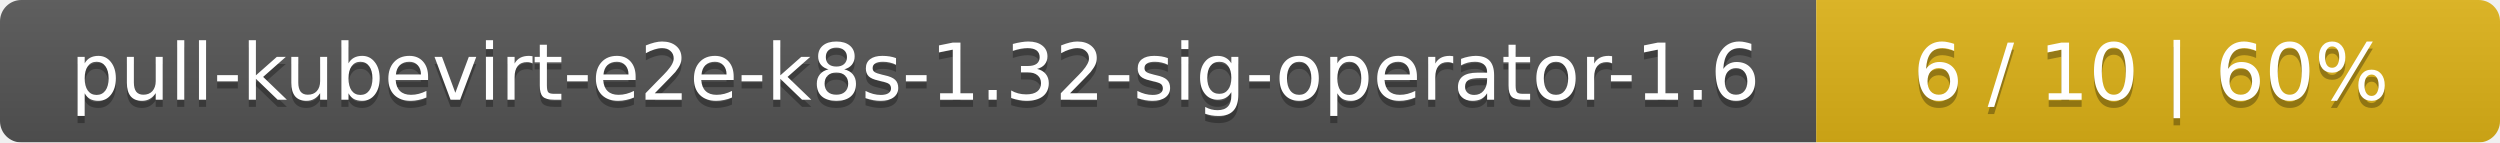
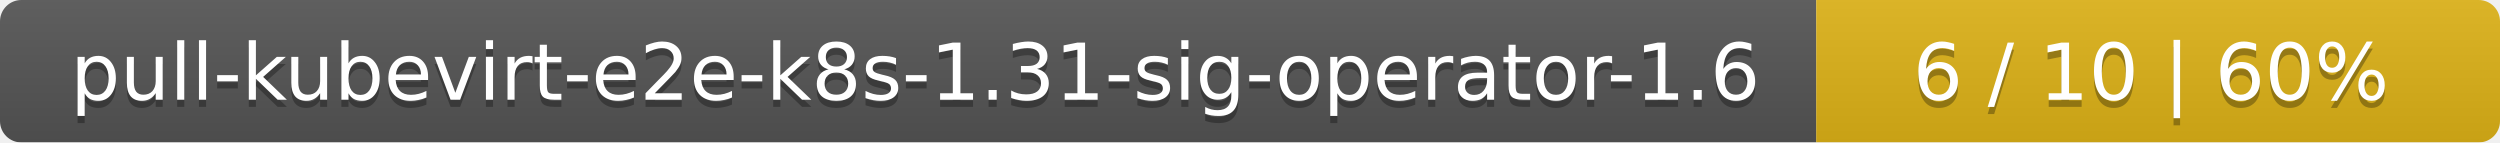
<svg xmlns="http://www.w3.org/2000/svg" width="351" height="20">
  <linearGradient id="smooth" x2="0" y2="100%">
    <stop offset="0" stop-color="#bbb" stop-opacity=".1" />
    <stop offset="1" stop-opacity=".1" />
  </linearGradient>
  <mask id="round">
    <rect width="351" height="20" rx="3" fill="#fff" />
  </mask>
  <g mask="url(#round)">
    <rect width="255" height="20" fill="#555" />
    <rect x="255" width="96" height="20" fill="#dfb317" />
    <rect width="351" height="20" fill="url(#smooth)" />
  </g>
  <g fill="#fff" text-anchor="middle" font-family="DejaVu Sans,Verdana,Geneva,sans-serif" font-size="11">
-     <text x="128.5" y="15" fill="#010101" fill-opacity=".3">pull-kubevirt-e2e-k8s-1.32-sig-operator-1.6</text>
-     <text x="128.5" y="14">pull-kubevirt-e2e-k8s-1.32-sig-operator-1.6</text>
+     <text x="128.5" y="15" fill="#010101" fill-opacity=".3">pull-kubevirt-e2e-k8s-1.31-sig-operator-1.6</text>
+     <text x="128.5" y="14">pull-kubevirt-e2e-k8s-1.31-sig-operator-1.6</text>
    <text x="302" y="15" fill="#010101" fill-opacity=".3">6 / 10    |    60%</text>
    <text x="302" y="14">6 / 10    |    60%</text>
  </g>
</svg>
